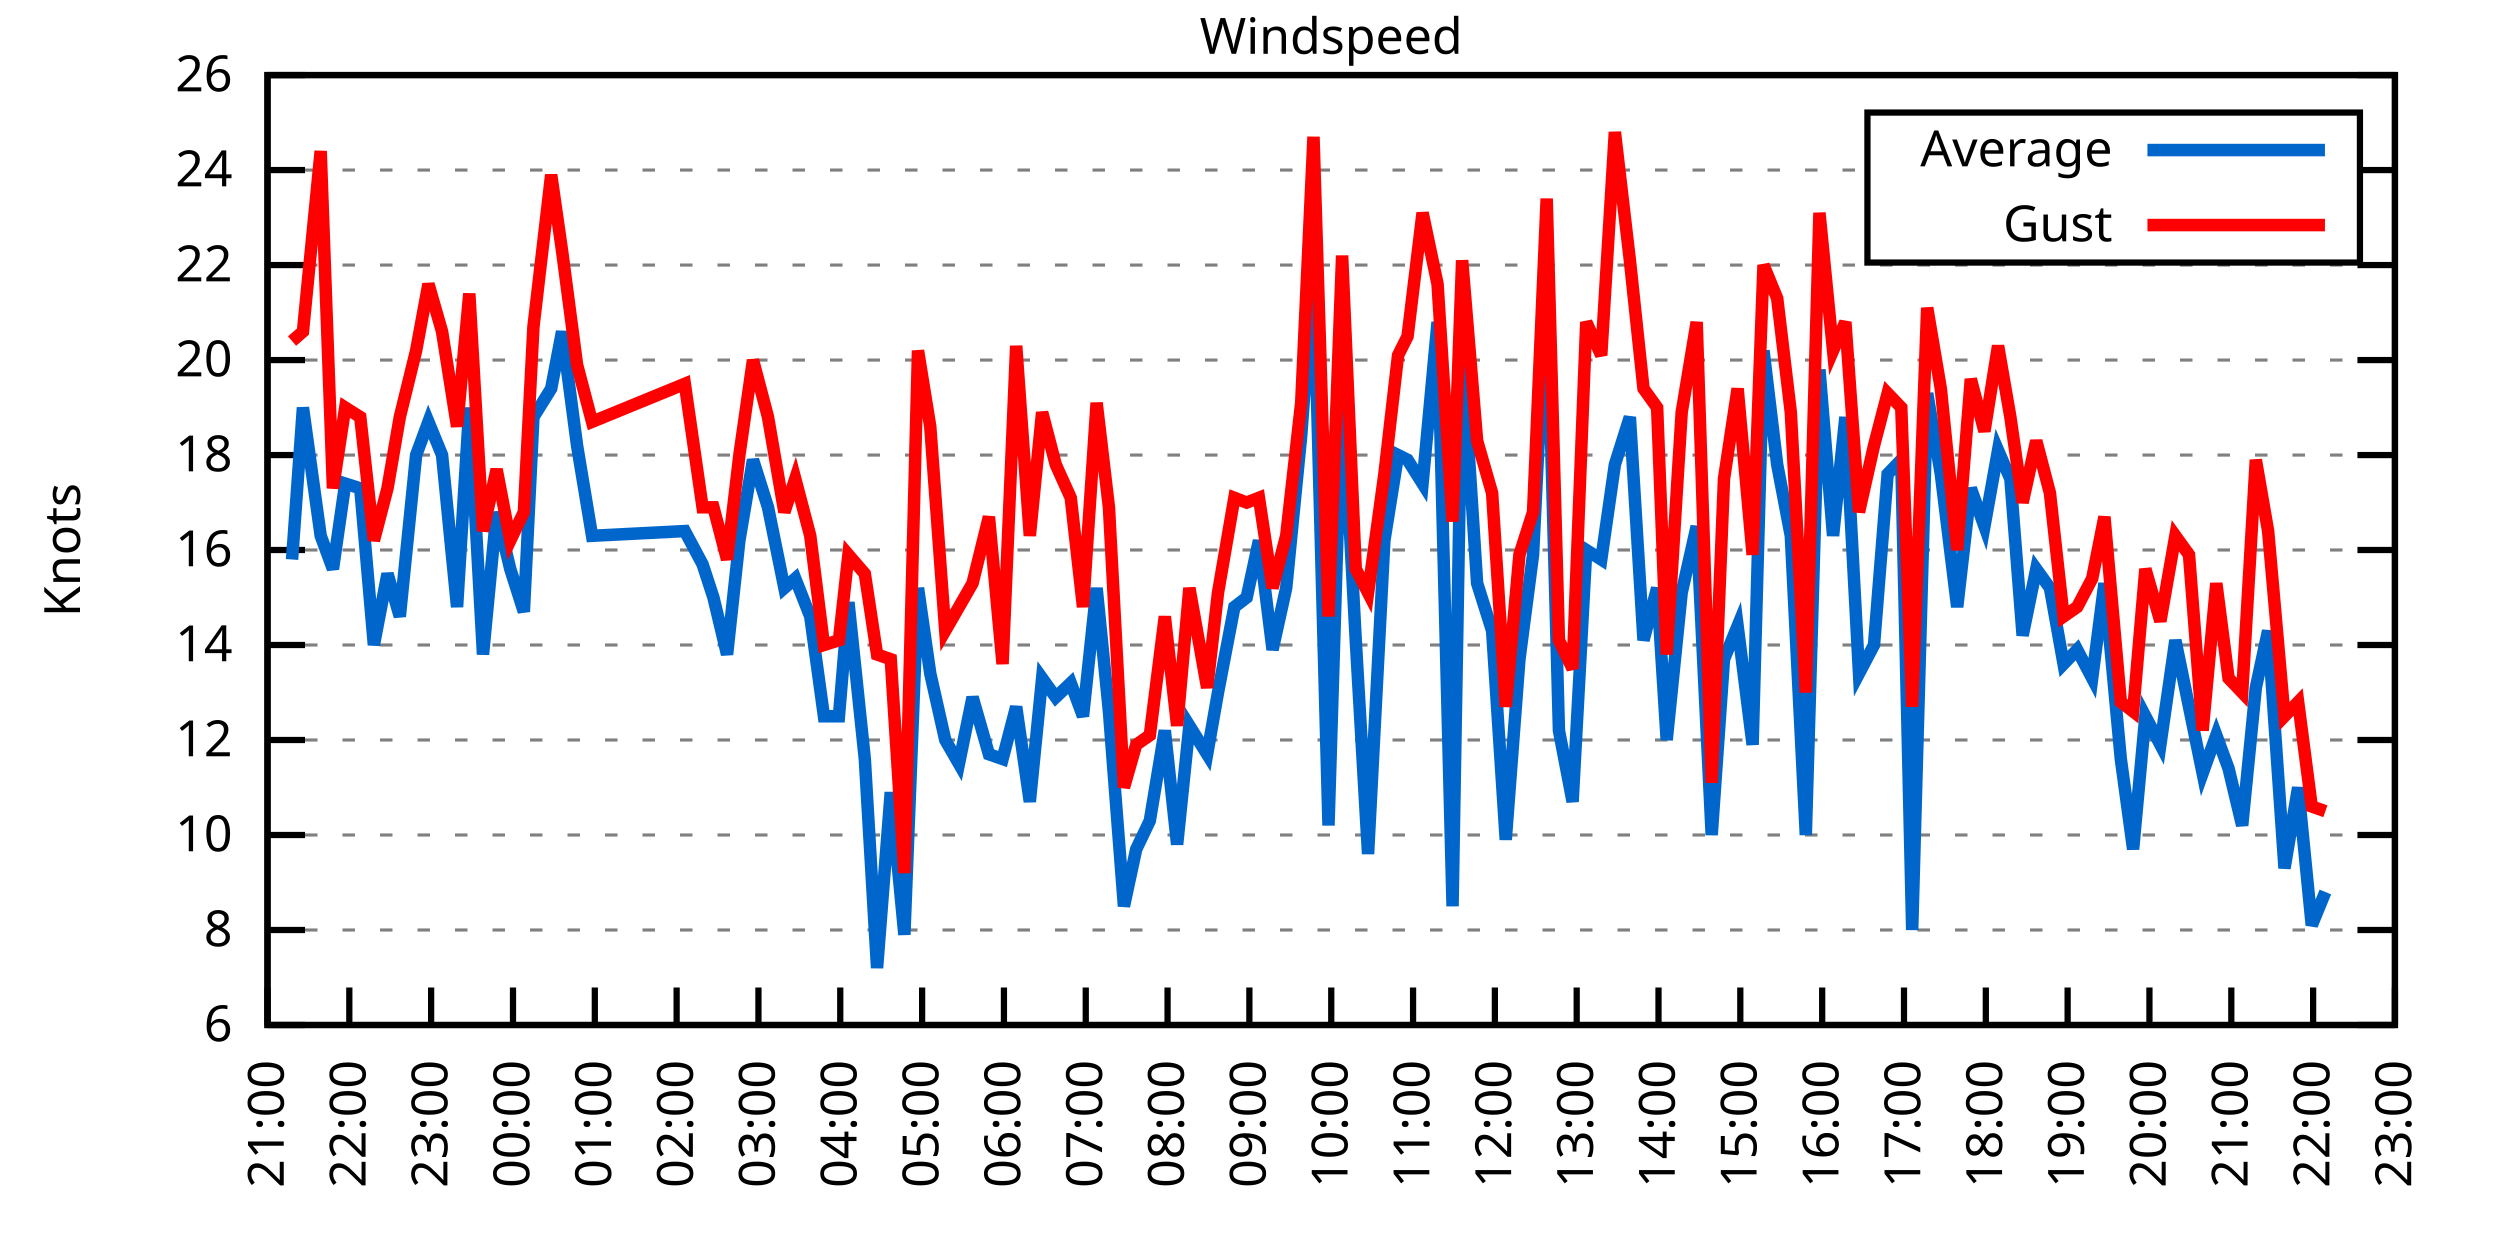
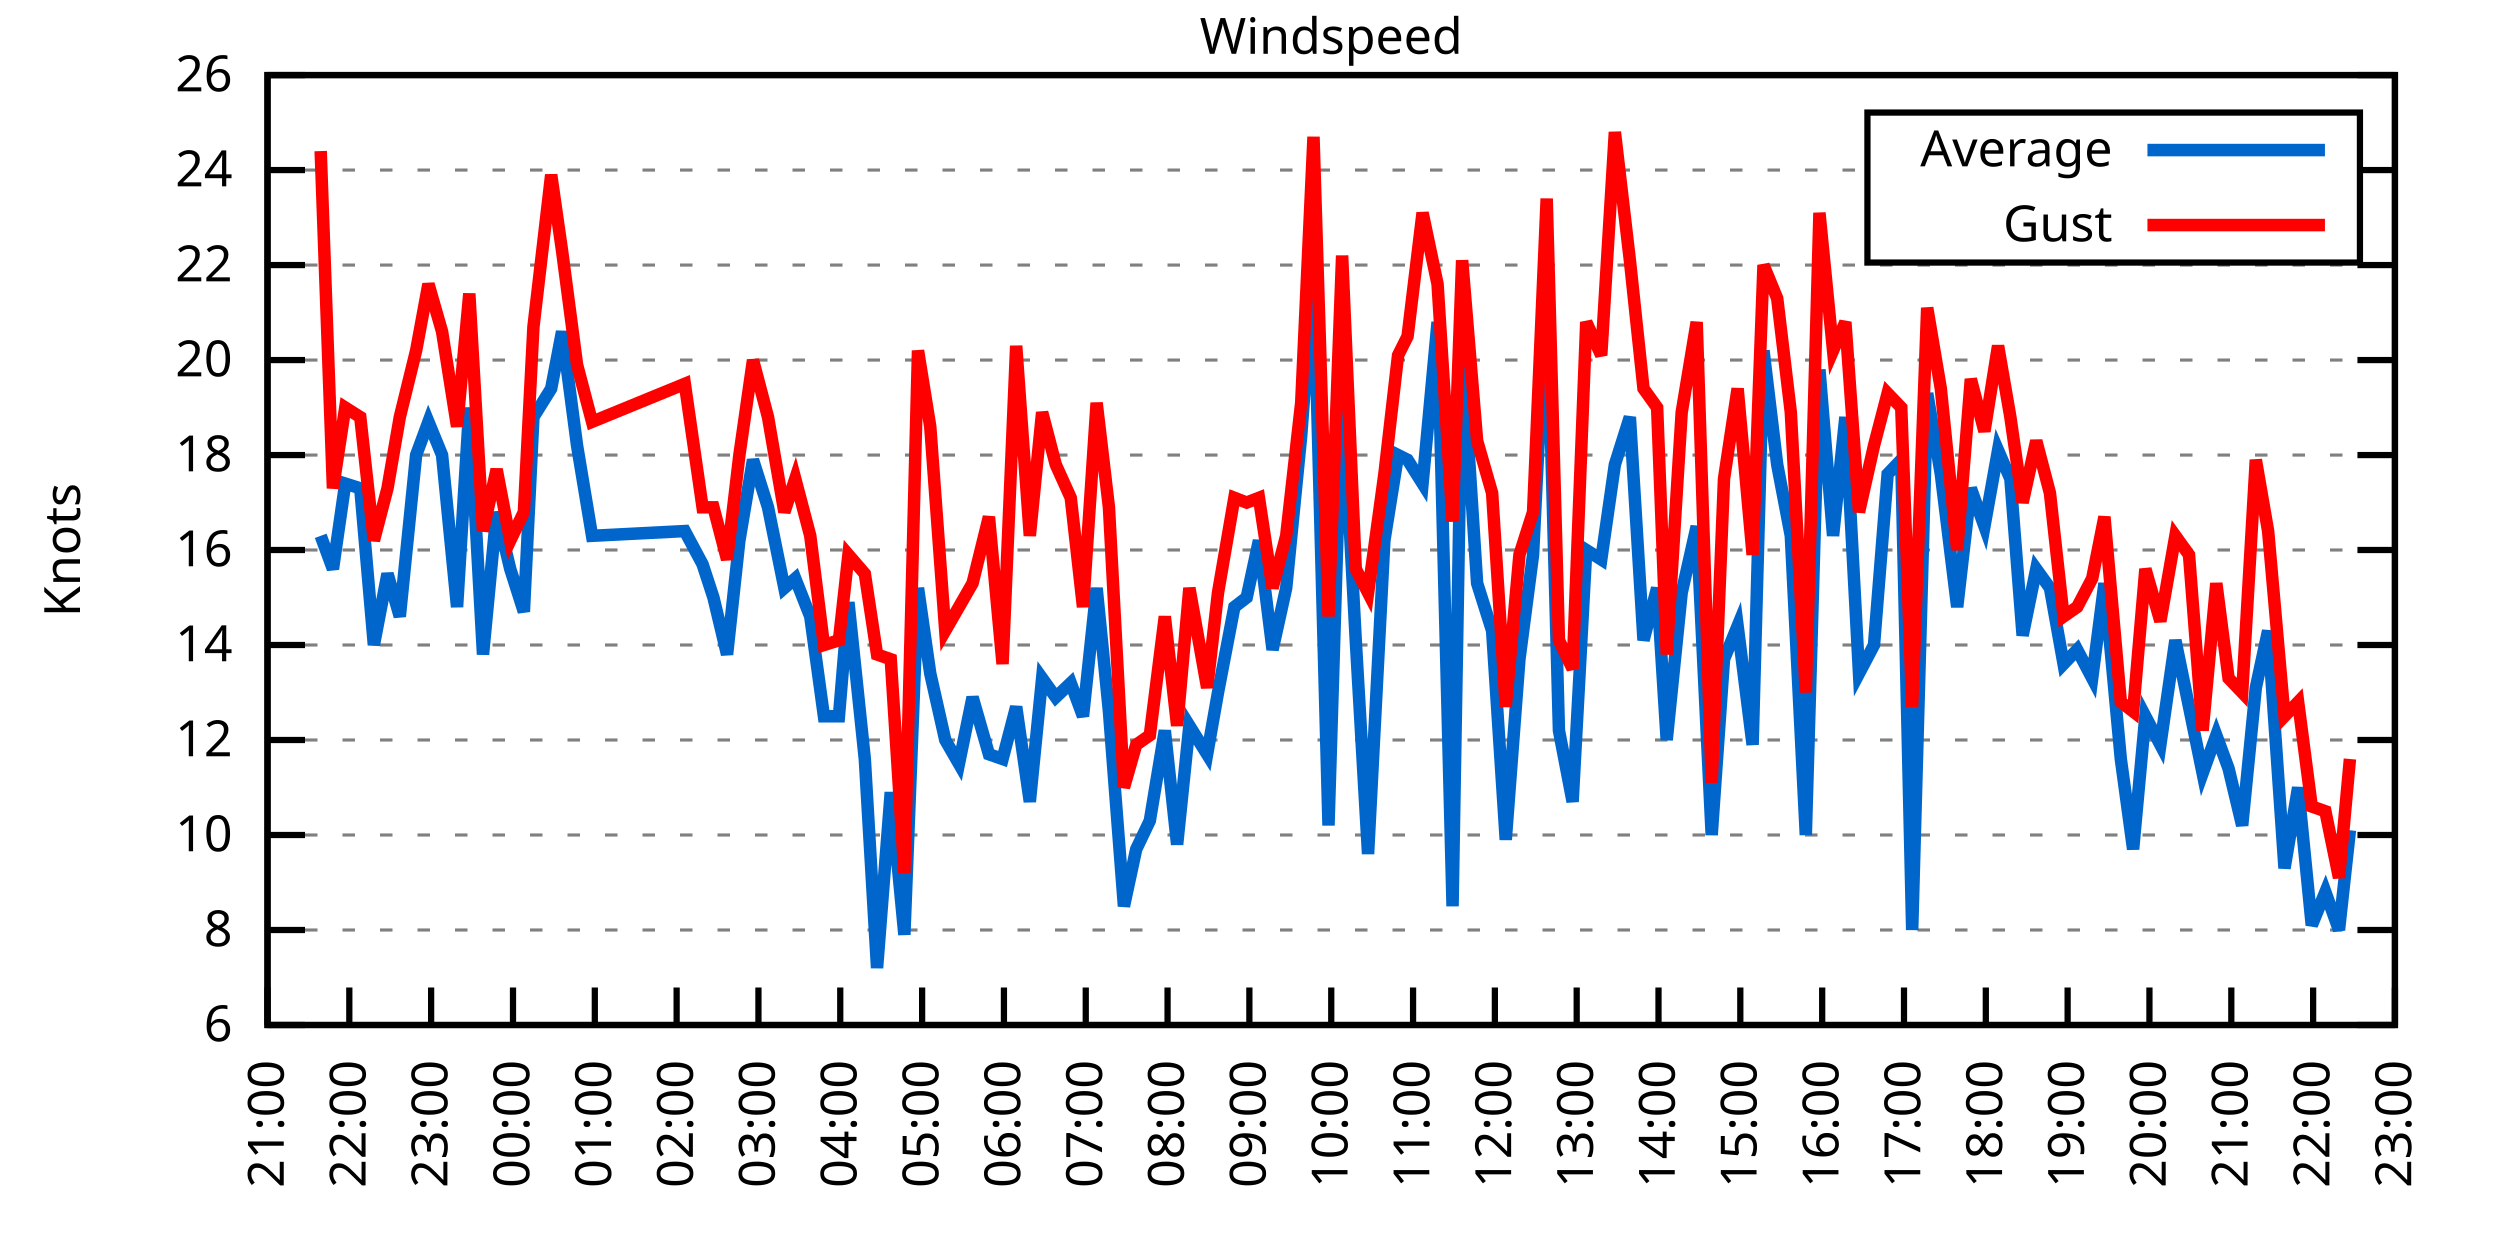
<svg xmlns="http://www.w3.org/2000/svg" xmlns:xlink="http://www.w3.org/1999/xlink" width="400" height="200" viewBox="0 0 400 200">
  <g id="gnuplot_canvas">
    <rect x="0" y="0" width="400" height="200" fill="none" />
    <defs>
      <circle id="gpDot" r="0.5" stroke-width="0.5" stroke="currentColor" />
      <path id="gpPt0" stroke-width="0.333" stroke="currentColor" d="M-1,0 h2 M0,-1 v2" />
      <path id="gpPt1" stroke-width="0.333" stroke="currentColor" d="M-1,-1 L1,1 M1,-1 L-1,1" />
      <path id="gpPt2" stroke-width="0.333" stroke="currentColor" d="M-1,0 L1,0 M0,-1 L0,1 M-1,-1 L1,1 M-1,1 L1,-1" />
      <rect id="gpPt3" stroke-width="0.333" stroke="currentColor" x="-1" y="-1" width="2" height="2" />
      <rect id="gpPt4" stroke-width="0.333" stroke="currentColor" fill="currentColor" x="-1" y="-1" width="2" height="2" />
      <circle id="gpPt5" stroke-width="0.333" stroke="currentColor" cx="0" cy="0" r="1" />
      <use xlink:href="#gpPt5" id="gpPt6" fill="currentColor" stroke="none" />
      <path id="gpPt7" stroke-width="0.333" stroke="currentColor" d="M0,-1.33 L-1.33,0.67 L1.33,0.67 z" />
      <use xlink:href="#gpPt7" id="gpPt8" fill="currentColor" stroke="none" />
      <use xlink:href="#gpPt7" id="gpPt9" stroke="currentColor" transform="rotate(180)" />
      <use xlink:href="#gpPt9" id="gpPt10" fill="currentColor" stroke="none" />
      <use xlink:href="#gpPt3" id="gpPt11" stroke="currentColor" transform="rotate(45)" />
      <use xlink:href="#gpPt11" id="gpPt12" fill="currentColor" stroke="none" />
      <path id="gpPt13" stroke-width="0.333" stroke="currentColor" d="M0,1.330 L1.265,0.411 L0.782,-1.067 L-0.782,-1.076 L-1.265,0.411 z" />
      <use xlink:href="#gpPt13" id="gpPt14" fill="currentColor" stroke="none" />
      <filter id="textbox" filterUnits="objectBoundingBox" x="0" y="0" height="1" width="1">
        <feFlood flood-color="white" flood-opacity="1" result="bgnd" />
        <feComposite in="SourceGraphic" in2="bgnd" operator="atop" />
      </filter>
      <filter id="greybox" filterUnits="objectBoundingBox" x="0" y="0" height="1" width="1">
        <feFlood flood-color="lightgrey" flood-opacity="1" result="grey" />
        <feComposite in="SourceGraphic" in2="grey" operator="atop" />
      </filter>
    </defs>
    <g fill="none" color="white" stroke="currentColor" stroke-width="1.00" stroke-linecap="butt" stroke-linejoin="miter">
</g>
    <g fill="none" color="black" stroke="currentColor" stroke-width="1.00" stroke-linecap="butt" stroke-linejoin="miter">
      <g stroke="none" shape-rendering="crispEdges">
        <polygon fill="rgb(255, 255, 255)" points="42.80,164.00 383.18,164.00 383.18,12.02 42.80,12.02 " />
      </g>
    </g>
    <g fill="none" color="black" stroke="currentColor" stroke-width="1.00" stroke-linecap="butt" stroke-linejoin="miter">
</g>
    <g fill="none" color="black" stroke="black" stroke-width="0.50" stroke-linecap="butt" stroke-linejoin="miter">
</g>
    <g fill="none" color="gray" stroke="currentColor" stroke-width="0.50" stroke-linecap="butt" stroke-linejoin="miter">
      <path stroke="gray" stroke-dasharray="2,4" class="gridline" d="M42.80,164.00 L383.19,164.00  " />
    </g>
    <g fill="none" color="gray" stroke="gray" stroke-width="1.00" stroke-linecap="butt" stroke-linejoin="miter">
</g>
    <g fill="none" color="black" stroke="currentColor" stroke-width="1.00" stroke-linecap="butt" stroke-linejoin="miter">
      <path stroke="black" d="M42.80,164.00 L48.80,164.00 M383.19,164.00 L377.19,164.00  " />
      <g transform="translate(37.20,166.60)" stroke="none" fill="black" font-family="Sans" font-size="8.00" text-anchor="end">
        <text>
          <tspan font-family="Sans"> 6</tspan>
        </text>
      </g>
    </g>
    <g fill="none" color="black" stroke="currentColor" stroke-width="1.00" stroke-linecap="butt" stroke-linejoin="miter">
</g>
    <g fill="none" color="black" stroke="black" stroke-width="0.50" stroke-linecap="butt" stroke-linejoin="miter">
</g>
    <g fill="none" color="gray" stroke="currentColor" stroke-width="0.50" stroke-linecap="butt" stroke-linejoin="miter">
      <path stroke="gray" stroke-dasharray="2,4" class="gridline" d="M42.80,148.80 L383.19,148.80  " />
    </g>
    <g fill="none" color="gray" stroke="gray" stroke-width="1.00" stroke-linecap="butt" stroke-linejoin="miter">
</g>
    <g fill="none" color="black" stroke="currentColor" stroke-width="1.00" stroke-linecap="butt" stroke-linejoin="miter">
      <path stroke="black" d="M42.80,148.80 L48.80,148.80 M383.19,148.80 L377.19,148.80  " />
      <g transform="translate(37.20,151.40)" stroke="none" fill="black" font-family="Sans" font-size="8.00" text-anchor="end">
        <text>
          <tspan font-family="Sans"> 8</tspan>
        </text>
      </g>
    </g>
    <g fill="none" color="black" stroke="currentColor" stroke-width="1.00" stroke-linecap="butt" stroke-linejoin="miter">
</g>
    <g fill="none" color="black" stroke="black" stroke-width="0.50" stroke-linecap="butt" stroke-linejoin="miter">
</g>
    <g fill="none" color="gray" stroke="currentColor" stroke-width="0.50" stroke-linecap="butt" stroke-linejoin="miter">
      <path stroke="gray" stroke-dasharray="2,4" class="gridline" d="M42.80,133.60 L383.19,133.60  " />
    </g>
    <g fill="none" color="gray" stroke="gray" stroke-width="1.00" stroke-linecap="butt" stroke-linejoin="miter">
</g>
    <g fill="none" color="black" stroke="currentColor" stroke-width="1.00" stroke-linecap="butt" stroke-linejoin="miter">
      <path stroke="black" d="M42.80,133.60 L48.80,133.60 M383.19,133.60 L377.19,133.60  " />
      <g transform="translate(37.20,136.20)" stroke="none" fill="black" font-family="Sans" font-size="8.00" text-anchor="end">
        <text>
          <tspan font-family="Sans"> 10</tspan>
        </text>
      </g>
    </g>
    <g fill="none" color="black" stroke="currentColor" stroke-width="1.00" stroke-linecap="butt" stroke-linejoin="miter">
</g>
    <g fill="none" color="black" stroke="black" stroke-width="0.50" stroke-linecap="butt" stroke-linejoin="miter">
</g>
    <g fill="none" color="gray" stroke="currentColor" stroke-width="0.50" stroke-linecap="butt" stroke-linejoin="miter">
      <path stroke="gray" stroke-dasharray="2,4" class="gridline" d="M42.80,118.40 L383.19,118.40  " />
    </g>
    <g fill="none" color="gray" stroke="gray" stroke-width="1.00" stroke-linecap="butt" stroke-linejoin="miter">
</g>
    <g fill="none" color="black" stroke="currentColor" stroke-width="1.00" stroke-linecap="butt" stroke-linejoin="miter">
      <path stroke="black" d="M42.80,118.40 L48.80,118.40 M383.19,118.40 L377.19,118.40  " />
      <g transform="translate(37.20,121.00)" stroke="none" fill="black" font-family="Sans" font-size="8.00" text-anchor="end">
        <text>
          <tspan font-family="Sans"> 12</tspan>
        </text>
      </g>
    </g>
    <g fill="none" color="black" stroke="currentColor" stroke-width="1.00" stroke-linecap="butt" stroke-linejoin="miter">
</g>
    <g fill="none" color="black" stroke="black" stroke-width="0.50" stroke-linecap="butt" stroke-linejoin="miter">
</g>
    <g fill="none" color="gray" stroke="currentColor" stroke-width="0.50" stroke-linecap="butt" stroke-linejoin="miter">
      <path stroke="gray" stroke-dasharray="2,4" class="gridline" d="M42.80,103.20 L383.19,103.20  " />
    </g>
    <g fill="none" color="gray" stroke="gray" stroke-width="1.00" stroke-linecap="butt" stroke-linejoin="miter">
</g>
    <g fill="none" color="black" stroke="currentColor" stroke-width="1.00" stroke-linecap="butt" stroke-linejoin="miter">
      <path stroke="black" d="M42.80,103.20 L48.80,103.20 M383.19,103.20 L377.19,103.20  " />
      <g transform="translate(37.20,105.80)" stroke="none" fill="black" font-family="Sans" font-size="8.00" text-anchor="end">
        <text>
          <tspan font-family="Sans"> 14</tspan>
        </text>
      </g>
    </g>
    <g fill="none" color="black" stroke="currentColor" stroke-width="1.00" stroke-linecap="butt" stroke-linejoin="miter">
</g>
    <g fill="none" color="black" stroke="black" stroke-width="0.50" stroke-linecap="butt" stroke-linejoin="miter">
</g>
    <g fill="none" color="gray" stroke="currentColor" stroke-width="0.50" stroke-linecap="butt" stroke-linejoin="miter">
      <path stroke="gray" stroke-dasharray="2,4" class="gridline" d="M42.80,88.00 L383.19,88.00  " />
    </g>
    <g fill="none" color="gray" stroke="gray" stroke-width="1.00" stroke-linecap="butt" stroke-linejoin="miter">
</g>
    <g fill="none" color="black" stroke="currentColor" stroke-width="1.00" stroke-linecap="butt" stroke-linejoin="miter">
      <path stroke="black" d="M42.80,88.00 L48.80,88.00 M383.19,88.00 L377.19,88.00  " />
      <g transform="translate(37.20,90.60)" stroke="none" fill="black" font-family="Sans" font-size="8.00" text-anchor="end">
        <text>
          <tspan font-family="Sans"> 16</tspan>
        </text>
      </g>
    </g>
    <g fill="none" color="black" stroke="currentColor" stroke-width="1.00" stroke-linecap="butt" stroke-linejoin="miter">
</g>
    <g fill="none" color="black" stroke="black" stroke-width="0.50" stroke-linecap="butt" stroke-linejoin="miter">
</g>
    <g fill="none" color="gray" stroke="currentColor" stroke-width="0.50" stroke-linecap="butt" stroke-linejoin="miter">
      <path stroke="gray" stroke-dasharray="2,4" class="gridline" d="M42.80,72.81 L383.19,72.81  " />
    </g>
    <g fill="none" color="gray" stroke="gray" stroke-width="1.00" stroke-linecap="butt" stroke-linejoin="miter">
</g>
    <g fill="none" color="black" stroke="currentColor" stroke-width="1.00" stroke-linecap="butt" stroke-linejoin="miter">
      <path stroke="black" d="M42.80,72.81 L48.80,72.81 M383.19,72.81 L377.19,72.81  " />
      <g transform="translate(37.20,75.41)" stroke="none" fill="black" font-family="Sans" font-size="8.00" text-anchor="end">
        <text>
          <tspan font-family="Sans"> 18</tspan>
        </text>
      </g>
    </g>
    <g fill="none" color="black" stroke="currentColor" stroke-width="1.00" stroke-linecap="butt" stroke-linejoin="miter">
</g>
    <g fill="none" color="black" stroke="black" stroke-width="0.50" stroke-linecap="butt" stroke-linejoin="miter">
</g>
    <g fill="none" color="gray" stroke="currentColor" stroke-width="0.50" stroke-linecap="butt" stroke-linejoin="miter">
      <path stroke="gray" stroke-dasharray="2,4" class="gridline" d="M42.80,57.61 L383.19,57.61  " />
    </g>
    <g fill="none" color="gray" stroke="gray" stroke-width="1.00" stroke-linecap="butt" stroke-linejoin="miter">
</g>
    <g fill="none" color="black" stroke="currentColor" stroke-width="1.00" stroke-linecap="butt" stroke-linejoin="miter">
      <path stroke="black" d="M42.80,57.61 L48.80,57.61 M383.19,57.61 L377.19,57.61  " />
      <g transform="translate(37.20,60.21)" stroke="none" fill="black" font-family="Sans" font-size="8.00" text-anchor="end">
        <text>
          <tspan font-family="Sans"> 20</tspan>
        </text>
      </g>
    </g>
    <g fill="none" color="black" stroke="currentColor" stroke-width="1.00" stroke-linecap="butt" stroke-linejoin="miter">
</g>
    <g fill="none" color="black" stroke="black" stroke-width="0.50" stroke-linecap="butt" stroke-linejoin="miter">
</g>
    <g fill="none" color="gray" stroke="currentColor" stroke-width="0.50" stroke-linecap="butt" stroke-linejoin="miter">
      <path stroke="gray" stroke-dasharray="2,4" class="gridline" d="M42.80,42.41 L383.19,42.41  " />
    </g>
    <g fill="none" color="gray" stroke="gray" stroke-width="1.00" stroke-linecap="butt" stroke-linejoin="miter">
</g>
    <g fill="none" color="black" stroke="currentColor" stroke-width="1.00" stroke-linecap="butt" stroke-linejoin="miter">
      <path stroke="black" d="M42.80,42.41 L48.80,42.41 M383.19,42.41 L377.19,42.41  " />
      <g transform="translate(37.20,45.01)" stroke="none" fill="black" font-family="Sans" font-size="8.00" text-anchor="end">
        <text>
          <tspan font-family="Sans"> 22</tspan>
        </text>
      </g>
    </g>
    <g fill="none" color="black" stroke="currentColor" stroke-width="1.00" stroke-linecap="butt" stroke-linejoin="miter">
</g>
    <g fill="none" color="black" stroke="black" stroke-width="0.50" stroke-linecap="butt" stroke-linejoin="miter">
</g>
    <g fill="none" color="gray" stroke="currentColor" stroke-width="0.50" stroke-linecap="butt" stroke-linejoin="miter">
      <path stroke="gray" stroke-dasharray="2,4" class="gridline" d="M42.80,27.21 L298.79,27.21 M377.59,27.21 L383.19,27.21  " />
    </g>
    <g fill="none" color="gray" stroke="gray" stroke-width="1.00" stroke-linecap="butt" stroke-linejoin="miter">
</g>
    <g fill="none" color="black" stroke="currentColor" stroke-width="1.00" stroke-linecap="butt" stroke-linejoin="miter">
      <path stroke="black" d="M42.80,27.21 L48.80,27.21 M383.19,27.21 L377.19,27.21  " />
      <g transform="translate(37.20,29.81)" stroke="none" fill="black" font-family="Sans" font-size="8.00" text-anchor="end">
        <text>
          <tspan font-family="Sans"> 24</tspan>
        </text>
      </g>
    </g>
    <g fill="none" color="black" stroke="currentColor" stroke-width="1.00" stroke-linecap="butt" stroke-linejoin="miter">
</g>
    <g fill="none" color="black" stroke="black" stroke-width="0.50" stroke-linecap="butt" stroke-linejoin="miter">
</g>
    <g fill="none" color="gray" stroke="currentColor" stroke-width="0.50" stroke-linecap="butt" stroke-linejoin="miter">
      <path stroke="gray" stroke-dasharray="2,4" class="gridline" d="M42.80,12.01 L383.19,12.01  " />
    </g>
    <g fill="none" color="gray" stroke="gray" stroke-width="1.00" stroke-linecap="butt" stroke-linejoin="miter">
</g>
    <g fill="none" color="black" stroke="currentColor" stroke-width="1.00" stroke-linecap="butt" stroke-linejoin="miter">
      <path stroke="black" d="M42.80,12.01 L48.80,12.01 M383.19,12.01 L377.19,12.01  " />
      <g transform="translate(37.20,14.61)" stroke="none" fill="black" font-family="Sans" font-size="8.00" text-anchor="end">
        <text>
          <tspan font-family="Sans"> 26</tspan>
        </text>
      </g>
    </g>
    <g fill="none" color="black" stroke="currentColor" stroke-width="1.00" stroke-linecap="butt" stroke-linejoin="miter">
      <path stroke="black" d="M42.80,164.00 L42.80,158.00  " />
      <g transform="translate(45.40,169.60) rotate(270.00)" stroke="none" fill="black" font-family="Sans" font-size="8.00" text-anchor="end">
        <text>
          <tspan font-family="Sans">21:00</tspan>
        </text>
      </g>
    </g>
    <g fill="none" color="black" stroke="currentColor" stroke-width="1.00" stroke-linecap="butt" stroke-linejoin="miter">
      <path stroke="black" d="M55.89,164.00 L55.89,158.00  " />
      <g transform="translate(58.49,169.60) rotate(270.00)" stroke="none" fill="black" font-family="Sans" font-size="8.00" text-anchor="end">
        <text>
          <tspan font-family="Sans">22:00</tspan>
        </text>
      </g>
    </g>
    <g fill="none" color="black" stroke="currentColor" stroke-width="1.00" stroke-linecap="butt" stroke-linejoin="miter">
      <path stroke="black" d="M68.98,164.00 L68.98,158.00  " />
      <g transform="translate(71.58,169.60) rotate(270.00)" stroke="none" fill="black" font-family="Sans" font-size="8.00" text-anchor="end">
        <text>
          <tspan font-family="Sans">23:00</tspan>
        </text>
      </g>
    </g>
    <g fill="none" color="black" stroke="currentColor" stroke-width="1.00" stroke-linecap="butt" stroke-linejoin="miter">
      <path stroke="black" d="M82.08,164.00 L82.08,158.00  " />
      <g transform="translate(84.68,169.60) rotate(270.00)" stroke="none" fill="black" font-family="Sans" font-size="8.00" text-anchor="end">
        <text>
          <tspan font-family="Sans">00:00</tspan>
        </text>
      </g>
    </g>
    <g fill="none" color="black" stroke="currentColor" stroke-width="1.00" stroke-linecap="butt" stroke-linejoin="miter">
      <path stroke="black" d="M95.17,164.00 L95.17,158.00  " />
      <g transform="translate(97.77,169.60) rotate(270.00)" stroke="none" fill="black" font-family="Sans" font-size="8.00" text-anchor="end">
        <text>
          <tspan font-family="Sans">01:00</tspan>
        </text>
      </g>
    </g>
    <g fill="none" color="black" stroke="currentColor" stroke-width="1.00" stroke-linecap="butt" stroke-linejoin="miter">
      <path stroke="black" d="M108.26,164.00 L108.26,158.00  " />
      <g transform="translate(110.86,169.60) rotate(270.00)" stroke="none" fill="black" font-family="Sans" font-size="8.00" text-anchor="end">
        <text>
          <tspan font-family="Sans">02:00</tspan>
        </text>
      </g>
    </g>
    <g fill="none" color="black" stroke="currentColor" stroke-width="1.00" stroke-linecap="butt" stroke-linejoin="miter">
      <path stroke="black" d="M121.35,164.00 L121.35,158.00  " />
      <g transform="translate(123.95,169.60) rotate(270.00)" stroke="none" fill="black" font-family="Sans" font-size="8.00" text-anchor="end">
        <text>
          <tspan font-family="Sans">03:00</tspan>
        </text>
      </g>
    </g>
    <g fill="none" color="black" stroke="currentColor" stroke-width="1.00" stroke-linecap="butt" stroke-linejoin="miter">
      <path stroke="black" d="M134.44,164.00 L134.44,158.00  " />
      <g transform="translate(137.04,169.60) rotate(270.00)" stroke="none" fill="black" font-family="Sans" font-size="8.00" text-anchor="end">
        <text>
          <tspan font-family="Sans">04:00</tspan>
        </text>
      </g>
    </g>
    <g fill="none" color="black" stroke="currentColor" stroke-width="1.00" stroke-linecap="butt" stroke-linejoin="miter">
      <path stroke="black" d="M147.54,164.00 L147.54,158.00  " />
      <g transform="translate(150.14,169.60) rotate(270.00)" stroke="none" fill="black" font-family="Sans" font-size="8.00" text-anchor="end">
        <text>
          <tspan font-family="Sans">05:00</tspan>
        </text>
      </g>
    </g>
    <g fill="none" color="black" stroke="currentColor" stroke-width="1.00" stroke-linecap="butt" stroke-linejoin="miter">
      <path stroke="black" d="M160.63,164.00 L160.63,158.00  " />
      <g transform="translate(163.23,169.60) rotate(270.00)" stroke="none" fill="black" font-family="Sans" font-size="8.00" text-anchor="end">
        <text>
          <tspan font-family="Sans">06:00</tspan>
        </text>
      </g>
    </g>
    <g fill="none" color="black" stroke="currentColor" stroke-width="1.00" stroke-linecap="butt" stroke-linejoin="miter">
      <path stroke="black" d="M173.72,164.00 L173.72,158.00  " />
      <g transform="translate(176.32,169.60) rotate(270.00)" stroke="none" fill="black" font-family="Sans" font-size="8.00" text-anchor="end">
        <text>
          <tspan font-family="Sans">07:00</tspan>
        </text>
      </g>
    </g>
    <g fill="none" color="black" stroke="currentColor" stroke-width="1.00" stroke-linecap="butt" stroke-linejoin="miter">
      <path stroke="black" d="M186.81,164.00 L186.81,158.00  " />
      <g transform="translate(189.41,169.60) rotate(270.00)" stroke="none" fill="black" font-family="Sans" font-size="8.00" text-anchor="end">
        <text>
          <tspan font-family="Sans">08:00</tspan>
        </text>
      </g>
    </g>
    <g fill="none" color="black" stroke="currentColor" stroke-width="1.00" stroke-linecap="butt" stroke-linejoin="miter">
      <path stroke="black" d="M199.90,164.00 L199.90,158.00  " />
      <g transform="translate(202.50,169.60) rotate(270.00)" stroke="none" fill="black" font-family="Sans" font-size="8.00" text-anchor="end">
        <text>
          <tspan font-family="Sans">09:00</tspan>
        </text>
      </g>
    </g>
    <g fill="none" color="black" stroke="currentColor" stroke-width="1.00" stroke-linecap="butt" stroke-linejoin="miter">
      <path stroke="black" d="M213.00,164.00 L213.00,158.00  " />
      <g transform="translate(215.60,169.60) rotate(270.00)" stroke="none" fill="black" font-family="Sans" font-size="8.00" text-anchor="end">
        <text>
          <tspan font-family="Sans">10:00</tspan>
        </text>
      </g>
    </g>
    <g fill="none" color="black" stroke="currentColor" stroke-width="1.00" stroke-linecap="butt" stroke-linejoin="miter">
      <path stroke="black" d="M226.09,164.00 L226.09,158.00  " />
      <g transform="translate(228.69,169.60) rotate(270.00)" stroke="none" fill="black" font-family="Sans" font-size="8.00" text-anchor="end">
        <text>
          <tspan font-family="Sans">11:00</tspan>
        </text>
      </g>
    </g>
    <g fill="none" color="black" stroke="currentColor" stroke-width="1.00" stroke-linecap="butt" stroke-linejoin="miter">
      <path stroke="black" d="M239.18,164.00 L239.18,158.00  " />
      <g transform="translate(241.78,169.60) rotate(270.00)" stroke="none" fill="black" font-family="Sans" font-size="8.00" text-anchor="end">
        <text>
          <tspan font-family="Sans">12:00</tspan>
        </text>
      </g>
    </g>
    <g fill="none" color="black" stroke="currentColor" stroke-width="1.00" stroke-linecap="butt" stroke-linejoin="miter">
      <path stroke="black" d="M252.27,164.00 L252.27,158.00  " />
      <g transform="translate(254.87,169.60) rotate(270.00)" stroke="none" fill="black" font-family="Sans" font-size="8.00" text-anchor="end">
        <text>
          <tspan font-family="Sans">13:00</tspan>
        </text>
      </g>
    </g>
    <g fill="none" color="black" stroke="currentColor" stroke-width="1.00" stroke-linecap="butt" stroke-linejoin="miter">
      <path stroke="black" d="M265.36,164.00 L265.36,158.00  " />
      <g transform="translate(267.96,169.60) rotate(270.00)" stroke="none" fill="black" font-family="Sans" font-size="8.00" text-anchor="end">
        <text>
          <tspan font-family="Sans">14:00</tspan>
        </text>
      </g>
    </g>
    <g fill="none" color="black" stroke="currentColor" stroke-width="1.00" stroke-linecap="butt" stroke-linejoin="miter">
      <path stroke="black" d="M278.45,164.00 L278.45,158.00  " />
      <g transform="translate(281.05,169.60) rotate(270.00)" stroke="none" fill="black" font-family="Sans" font-size="8.00" text-anchor="end">
        <text>
          <tspan font-family="Sans">15:00</tspan>
        </text>
      </g>
    </g>
    <g fill="none" color="black" stroke="currentColor" stroke-width="1.00" stroke-linecap="butt" stroke-linejoin="miter">
      <path stroke="black" d="M291.55,164.00 L291.55,158.00  " />
      <g transform="translate(294.15,169.60) rotate(270.00)" stroke="none" fill="black" font-family="Sans" font-size="8.00" text-anchor="end">
        <text>
          <tspan font-family="Sans">16:00</tspan>
        </text>
      </g>
    </g>
    <g fill="none" color="black" stroke="currentColor" stroke-width="1.00" stroke-linecap="butt" stroke-linejoin="miter">
      <path stroke="black" d="M304.64,164.00 L304.64,158.00  " />
      <g transform="translate(307.24,169.60) rotate(270.00)" stroke="none" fill="black" font-family="Sans" font-size="8.00" text-anchor="end">
        <text>
          <tspan font-family="Sans">17:00</tspan>
        </text>
      </g>
    </g>
    <g fill="none" color="black" stroke="currentColor" stroke-width="1.00" stroke-linecap="butt" stroke-linejoin="miter">
      <path stroke="black" d="M317.73,164.00 L317.73,158.00  " />
      <g transform="translate(320.33,169.60) rotate(270.00)" stroke="none" fill="black" font-family="Sans" font-size="8.00" text-anchor="end">
        <text>
          <tspan font-family="Sans">18:00</tspan>
        </text>
      </g>
    </g>
    <g fill="none" color="black" stroke="currentColor" stroke-width="1.00" stroke-linecap="butt" stroke-linejoin="miter">
      <path stroke="black" d="M330.82,164.00 L330.82,158.00  " />
      <g transform="translate(333.42,169.60) rotate(270.00)" stroke="none" fill="black" font-family="Sans" font-size="8.00" text-anchor="end">
        <text>
          <tspan font-family="Sans">19:00</tspan>
        </text>
      </g>
    </g>
    <g fill="none" color="black" stroke="currentColor" stroke-width="1.00" stroke-linecap="butt" stroke-linejoin="miter">
      <path stroke="black" d="M343.91,164.00 L343.91,158.00  " />
      <g transform="translate(346.51,169.60) rotate(270.00)" stroke="none" fill="black" font-family="Sans" font-size="8.00" text-anchor="end">
        <text>
          <tspan font-family="Sans">20:00</tspan>
        </text>
      </g>
    </g>
    <g fill="none" color="black" stroke="currentColor" stroke-width="1.00" stroke-linecap="butt" stroke-linejoin="miter">
      <path stroke="black" d="M357.01,164.00 L357.01,158.00  " />
      <g transform="translate(359.61,169.60) rotate(270.00)" stroke="none" fill="black" font-family="Sans" font-size="8.00" text-anchor="end">
        <text>
          <tspan font-family="Sans">21:00</tspan>
        </text>
      </g>
    </g>
    <g fill="none" color="black" stroke="currentColor" stroke-width="1.00" stroke-linecap="butt" stroke-linejoin="miter">
      <path stroke="black" d="M370.10,164.00 L370.10,158.00  " />
      <g transform="translate(372.70,169.60) rotate(270.00)" stroke="none" fill="black" font-family="Sans" font-size="8.00" text-anchor="end">
        <text>
          <tspan font-family="Sans">22:00</tspan>
        </text>
      </g>
    </g>
    <g fill="none" color="black" stroke="currentColor" stroke-width="1.00" stroke-linecap="butt" stroke-linejoin="miter">
      <path stroke="black" d="M383.19,164.00 L383.19,158.00  " />
      <g transform="translate(385.79,169.60) rotate(270.00)" stroke="none" fill="black" font-family="Sans" font-size="8.00" text-anchor="end">
        <text>
          <tspan font-family="Sans">23:00</tspan>
        </text>
      </g>
    </g>
    <g fill="none" color="black" stroke="currentColor" stroke-width="1.00" stroke-linecap="butt" stroke-linejoin="miter">
</g>
    <g fill="none" color="black" stroke="currentColor" stroke-width="1.00" stroke-linecap="butt" stroke-linejoin="miter">
      <path stroke="black" d="M42.80,12.01 L42.80,164.00 L383.19,164.00 L383.19,12.01 L42.80,12.01 Z  " />
    </g>
    <g fill="none" color="black" stroke="currentColor" stroke-width="1.00" stroke-linecap="butt" stroke-linejoin="miter">
</g>
    <g fill="none" color="black" stroke="currentColor" stroke-width="1.00" stroke-linecap="butt" stroke-linejoin="miter">
      <path stroke="black" d="M298.79,42.01 L298.79,18.01 L377.59,18.01 L377.59,42.01 L298.79,42.01 Z  " />
    </g>
    <g id="Windspeed_plot_1">
      <g fill="none" color="white" stroke="black" stroke-width="2.00" stroke-linecap="butt" stroke-linejoin="miter">
</g>
      <g fill="none" color="black" stroke="currentColor" stroke-width="2.00" stroke-linecap="butt" stroke-linejoin="miter">
        <g transform="translate(337.99,26.61)" stroke="none" fill="black" font-family="Sans" font-size="8.00" text-anchor="end">
          <text>
            <tspan font-family="Sans">Average</tspan>
          </text>
        </g>
      </g>
      <g fill="none" color="black" stroke="currentColor" stroke-width="2.00" stroke-linecap="butt" stroke-linejoin="miter">
-         <path stroke="rgb(  0, 102, 204)" d="M343.59,24.01 L371.99,24.01 M46.73,89.52 L48.47,65.21 L51.31,85.73 L53.27,91.04 L55.24,77.37 L57.64,78.13   L59.82,103.20 L62.00,91.80 L63.97,98.64 L66.58,72.81 L68.55,67.49 L70.73,72.81 L73.13,97.12 L75.09,65.21   L77.28,104.72 L79.46,81.93 L81.64,91.04 L83.82,97.88 L85.35,66.73 L88.19,62.17 L89.93,53.05 L92.33,71.29   L94.73,85.73 L109.57,84.97 L112.41,90.28 L114.15,95.60 L116.33,104.72 L118.30,86.49 L120.48,73.57 L122.88,81.17   L125.50,94.08 L127.24,92.56 L129.64,98.64 L131.83,114.60 L134.23,114.60 L135.75,96.36 L138.37,121.44 L140.33,154.88   L142.52,126.76 L144.70,149.56 L146.88,94.08 L148.84,107.76 L151.24,118.40 L153.43,122.20 L155.61,111.56 L158.23,120.68   L160.41,121.44 L162.59,113.08 L164.77,128.28 L166.74,108.52 L168.92,111.56 L171.32,109.28 L173.28,114.60 L175.46,94.08   L177.43,113.84 L179.83,145.00 L181.79,135.88 L183.97,131.32 L186.37,116.88 L188.34,135.12 L190.30,116.12 L193.14,120.68   L194.88,110.80 L197.50,97.12 L199.47,95.60 L201.43,86.49 L203.61,103.96 L205.79,94.08 L208.19,69.77 L210.16,43.17   L212.56,132.08 L214.74,61.41 L216.92,102.44 L218.89,136.64 L221.50,86.49 L223.69,72.81 L225.21,73.57 L227.61,77.37   L230.01,51.53 L232.41,145.00 L233.94,56.09 L236.34,93.32 L238.74,100.92 L240.92,134.36 L243.11,105.48 L245.29,88.76   L247.47,44.69 L249.43,116.88 L251.62,128.28 L253.80,88.00 L256.20,89.52 L258.38,74.33 L260.78,66.73 L262.96,102.44   L265.14,94.08 L266.67,118.40 L269.07,94.84 L271.47,84.21 L273.87,133.60 L275.84,105.48 L278.02,100.16 L280.42,119.16   L282.16,56.09 L284.35,74.33 L286.53,85.73 L288.93,133.60 L291.11,59.13 L293.29,85.73 L295.26,66.73 L297.44,107.76   L299.84,103.20 L302.02,75.85 L304.20,73.57 L305.95,148.80 L308.35,62.93 L310.53,75.85 L313.15,97.12 L315.33,78.13   L317.51,84.21 L319.69,72.05 L321.66,76.61 L323.62,101.68 L325.80,91.04 L327.99,94.08 L330.17,106.24 L332.35,103.96   L334.75,108.52 L336.71,93.32 L339.33,121.44 L341.30,135.88 L343.26,114.60 L345.66,119.16 L348.06,102.44 L350.24,113.08   L352.42,123.72 L354.61,117.64 L356.57,122.96 L358.75,132.08 L360.93,110.04 L362.90,100.92 L365.52,138.92 L367.70,126.00   L369.88,148.04 L372.06,142.72  " />
+         <path stroke="rgb(  0, 102, 204)" d="M343.59,24.01 L371.99,24.01 M51.31,85.73 L53.27,91.04 L55.24,77.37 L57.64,78.13 L59.82,103.20 L62.00,91.80   L63.97,98.64 L66.58,72.81 L68.55,67.49 L70.73,72.81 L73.13,97.12 L75.09,65.21 L77.28,104.72 L79.46,81.93   L81.64,91.04 L83.82,97.88 L85.35,66.73 L88.19,62.17 L89.93,53.05 L92.33,71.29 L94.73,85.73 L109.57,84.97   L112.41,90.28 L114.15,95.60 L116.33,104.72 L118.30,86.49 L120.48,73.57 L122.88,81.17 L125.50,94.08 L127.24,92.56   L129.64,98.64 L131.83,114.60 L134.23,114.60 L135.75,96.36 L138.37,121.44 L140.33,154.88 L142.52,126.76 L144.70,149.56   L146.88,94.08 L148.84,107.76 L151.24,118.40 L153.43,122.20 L155.61,111.56 L158.23,120.68 L160.41,121.44 L162.59,113.08   L164.77,128.28 L166.74,108.52 L168.92,111.56 L171.32,109.28 L173.28,114.60 L175.46,94.08 L177.43,113.84 L179.83,145.00   L181.79,135.88 L183.97,131.32 L186.37,116.88 L188.34,135.12 L190.30,116.12 L193.14,120.68 L194.88,110.80 L197.50,97.12   L199.47,95.60 L201.43,86.49 L203.61,103.96 L205.79,94.08 L208.19,69.77 L210.16,43.17 L212.56,132.08 L214.74,61.41   L216.92,102.44 L218.89,136.64 L221.50,86.49 L223.69,72.81 L225.21,73.57 L227.61,77.37 L230.01,51.53 L232.41,145.00   L233.94,56.09 L236.34,93.32 L238.74,100.92 L240.92,134.36 L243.11,105.48 L245.29,88.76 L247.47,44.69 L249.43,116.88   L251.62,128.28 L253.80,88.00 L256.20,89.52 L258.38,74.33 L260.78,66.73 L262.96,102.44 L265.14,94.08 L266.67,118.40   L269.07,94.84 L271.47,84.21 L273.87,133.60 L275.84,105.48 L278.02,100.16 L280.42,119.16 L282.16,56.09 L284.35,74.33   L286.53,85.73 L288.93,133.60 L291.11,59.13 L293.29,85.73 L295.26,66.73 L297.44,107.76 L299.84,103.20 L302.02,75.85   L304.20,73.57 L305.95,148.80 L308.35,62.93 L310.53,75.85 L313.15,97.12 L315.33,78.13 L317.51,84.21 L319.69,72.05   L321.66,76.61 L323.62,101.68 L325.80,91.04 L327.99,94.08 L330.17,106.24 L332.35,103.96 L334.75,108.52 L336.71,93.32   L339.33,121.44 L341.30,135.88 L343.26,114.60 L345.66,119.16 L348.06,102.44 L350.24,113.08 L352.42,123.72 L354.61,117.64   L356.57,122.96 L358.75,132.08 L360.93,110.04 L362.90,100.92 L365.52,138.92 L367.70,126.00 L369.88,148.04 L372.06,142.72   L374.24,148.80 L375.99,132.84  " />
      </g>
    </g>
    <g id="Windspeed_plot_2">
      <g fill="none" color="black" stroke="currentColor" stroke-width="2.00" stroke-linecap="butt" stroke-linejoin="miter">
        <g transform="translate(337.99,38.61)" stroke="none" fill="black" font-family="Sans" font-size="8.00" text-anchor="end">
          <text>
            <tspan font-family="Sans">Gust</tspan>
          </text>
        </g>
      </g>
      <g fill="none" color="black" stroke="currentColor" stroke-width="2.00" stroke-linecap="butt" stroke-linejoin="miter">
-         <path stroke="rgb(255,   0,   0)" d="M343.59,36.01 L371.99,36.01 M46.73,54.57 L48.47,53.05 L51.31,24.17 L53.27,78.13 L55.24,65.21 L57.64,66.73   L59.82,86.49 L62.00,78.13 L63.97,66.73 L66.58,56.09 L68.55,45.45 L70.73,53.05 L73.13,68.25 L75.09,46.97   L77.28,84.97 L79.46,75.09 L81.64,86.49 L83.82,81.93 L85.35,52.29 L88.19,27.97 L89.93,40.13 L92.33,58.37   L94.73,67.49 L109.57,61.41 L112.41,81.17 L114.15,81.17 L116.33,89.52 L118.30,72.81 L120.48,57.61 L122.88,66.73   L125.50,81.93 L127.24,76.61 L129.64,85.73 L131.83,103.20 L134.23,102.44 L135.75,88.76 L138.37,91.80 L140.33,104.72   L142.52,105.48 L144.70,139.68 L146.88,56.09 L148.84,68.25 L151.24,100.92 L153.43,97.12 L155.61,93.32 L158.23,82.69   L160.41,106.24 L162.59,55.33 L164.77,85.73 L166.74,65.97 L168.92,74.33 L171.32,79.65 L173.28,97.12 L175.46,64.45   L177.43,81.17 L179.83,126.00 L181.79,119.16 L183.97,117.64 L186.37,98.64 L188.34,116.12 L190.30,94.08 L193.14,110.04   L194.88,94.84 L197.50,79.65 L199.47,80.41 L201.43,79.65 L203.61,94.08 L205.79,85.73 L208.19,64.45 L210.16,21.89   L212.56,98.64 L214.74,40.89 L216.92,91.04 L218.89,94.84 L221.50,75.85 L223.69,56.85 L225.21,53.81 L227.61,34.05   L230.01,45.45 L232.41,83.45 L233.94,41.65 L236.34,70.53 L238.74,78.89 L240.92,113.08 L243.11,88.76 L245.29,81.93   L247.47,31.77 L249.43,102.44 L251.62,107.00 L253.80,51.53 L256.20,56.85 L258.38,21.13 L260.78,41.65 L262.96,62.17   L265.14,65.21 L266.67,104.72 L269.07,65.97 L271.47,51.53 L273.87,125.24 L275.84,76.61 L278.02,62.17 L280.42,88.76   L282.16,42.41 L284.35,47.73 L286.53,65.97 L288.93,110.80 L291.11,34.05 L293.29,56.09 L295.26,51.53 L297.44,81.93   L299.84,71.29 L302.02,62.93 L304.20,65.21 L305.95,113.08 L308.35,49.25 L310.53,62.17 L313.15,88.00 L315.33,60.65   L317.51,69.01 L319.69,55.33 L321.66,66.73 L323.62,80.41 L325.80,70.53 L327.99,78.89 L330.17,98.64 L332.35,97.12   L334.75,92.56 L336.71,82.69 L339.33,112.32 L341.30,113.84 L343.26,91.04 L345.66,99.40 L348.06,85.73 L350.24,88.76   L352.42,116.88 L354.61,93.32 L356.57,108.52 L358.75,110.80 L360.93,73.57 L362.90,84.97 L365.52,114.60 L367.70,112.32   L369.88,129.04 L372.06,129.80  " />
+         <path stroke="rgb(255,   0,   0)" d="M343.59,36.01 L371.99,36.01 M51.31,24.17 L53.27,78.13 L55.24,65.21 L57.64,66.73 L59.82,86.49 L62.00,78.13   L63.97,66.73 L66.58,56.09 L68.55,45.45 L70.73,53.05 L73.13,68.25 L75.09,46.97 L77.28,84.97 L79.46,75.09   L81.64,86.49 L83.82,81.93 L85.35,52.29 L88.19,27.97 L89.93,40.13 L92.33,58.37 L94.73,67.49 L109.57,61.41   L112.41,81.17 L114.15,81.17 L116.33,89.52 L118.30,72.81 L120.48,57.61 L122.88,66.73 L125.50,81.93 L127.24,76.61   L129.64,85.73 L131.83,103.20 L134.23,102.44 L135.75,88.76 L138.37,91.80 L140.33,104.72 L142.52,105.48 L144.70,139.68   L146.88,56.09 L148.84,68.25 L151.24,100.92 L153.43,97.12 L155.61,93.32 L158.23,82.69 L160.41,106.24 L162.59,55.33   L164.77,85.73 L166.74,65.97 L168.92,74.33 L171.32,79.65 L173.28,97.12 L175.46,64.45 L177.43,81.17 L179.83,126.00   L181.79,119.16 L183.97,117.64 L186.37,98.64 L188.34,116.12 L190.30,94.08 L193.14,110.04 L194.88,94.84 L197.50,79.65   L199.47,80.41 L201.43,79.65 L203.61,94.08 L205.79,85.73 L208.19,64.45 L210.16,21.89 L212.56,98.64 L214.74,40.89   L216.92,91.04 L218.89,94.84 L221.50,75.85 L223.69,56.85 L225.21,53.81 L227.61,34.05 L230.01,45.45 L232.41,83.45   L233.94,41.65 L236.34,70.53 L238.74,78.89 L240.92,113.08 L243.11,88.76 L245.29,81.93 L247.47,31.77 L249.43,102.44   L251.62,107.00 L253.80,51.53 L256.20,56.85 L258.38,21.13 L260.78,41.65 L262.96,62.17 L265.14,65.21 L266.67,104.72   L269.07,65.97 L271.47,51.53 L273.87,125.24 L275.84,76.61 L278.02,62.17 L280.42,88.76 L282.16,42.41 L284.35,47.73   L286.53,65.97 L288.93,110.80 L291.11,34.05 L293.29,56.09 L295.26,51.53 L297.44,81.93 L299.84,71.29 L302.02,62.93   L304.20,65.21 L305.95,113.08 L308.35,49.25 L310.53,62.17 L313.15,88.00 L315.33,60.65 L317.51,69.01 L319.69,55.33   L321.66,66.73 L323.62,80.41 L325.80,70.53 L327.99,78.89 L330.17,98.64 L332.35,97.12 L334.75,92.56 L336.71,82.69   L339.33,112.32 L341.30,113.84 L343.26,91.04 L345.66,99.40 L348.06,85.73 L350.24,88.76 L352.42,116.88 L354.61,93.32   L356.57,108.52 L358.75,110.80 L360.93,73.57 L362.90,84.97 L365.52,114.60 L367.70,112.32 L369.88,129.04 L372.06,129.80   L374.24,140.44 L375.99,121.44  " />
      </g>
    </g>
    <g fill="none" color="black" stroke="currentColor" stroke-width="2.00" stroke-linecap="butt" stroke-linejoin="miter">
</g>
    <g fill="none" color="black" stroke="black" stroke-width="1.00" stroke-linecap="butt" stroke-linejoin="miter">
</g>
    <g fill="none" color="black" stroke="currentColor" stroke-width="1.00" stroke-linecap="butt" stroke-linejoin="miter">
      <path stroke="black" d="M42.80,12.01 L42.80,164.00 L383.19,164.00 L383.19,12.01 L42.80,12.01 Z  " />
      <g transform="translate(12.80,88.01) rotate(270.00)" stroke="none" fill="black" font-family="Sans" font-size="8.00" text-anchor="middle">
        <text>
          <tspan font-family="Sans">Knots</tspan>
        </text>
      </g>
    </g>
    <g fill="none" color="black" stroke="currentColor" stroke-width="1.00" stroke-linecap="butt" stroke-linejoin="miter">
</g>
    <g fill="none" color="black" stroke="currentColor" stroke-width="1.00" stroke-linecap="butt" stroke-linejoin="miter">
      <g transform="translate(212.99,8.61)" stroke="none" fill="black" font-family="Sans" font-size="8.00" text-anchor="middle">
        <text>
          <tspan font-family="Sans">Windspeed</tspan>
        </text>
      </g>
    </g>
    <g fill="none" color="black" stroke="currentColor" stroke-width="1.00" stroke-linecap="butt" stroke-linejoin="miter">
</g>
  </g>
</svg>
